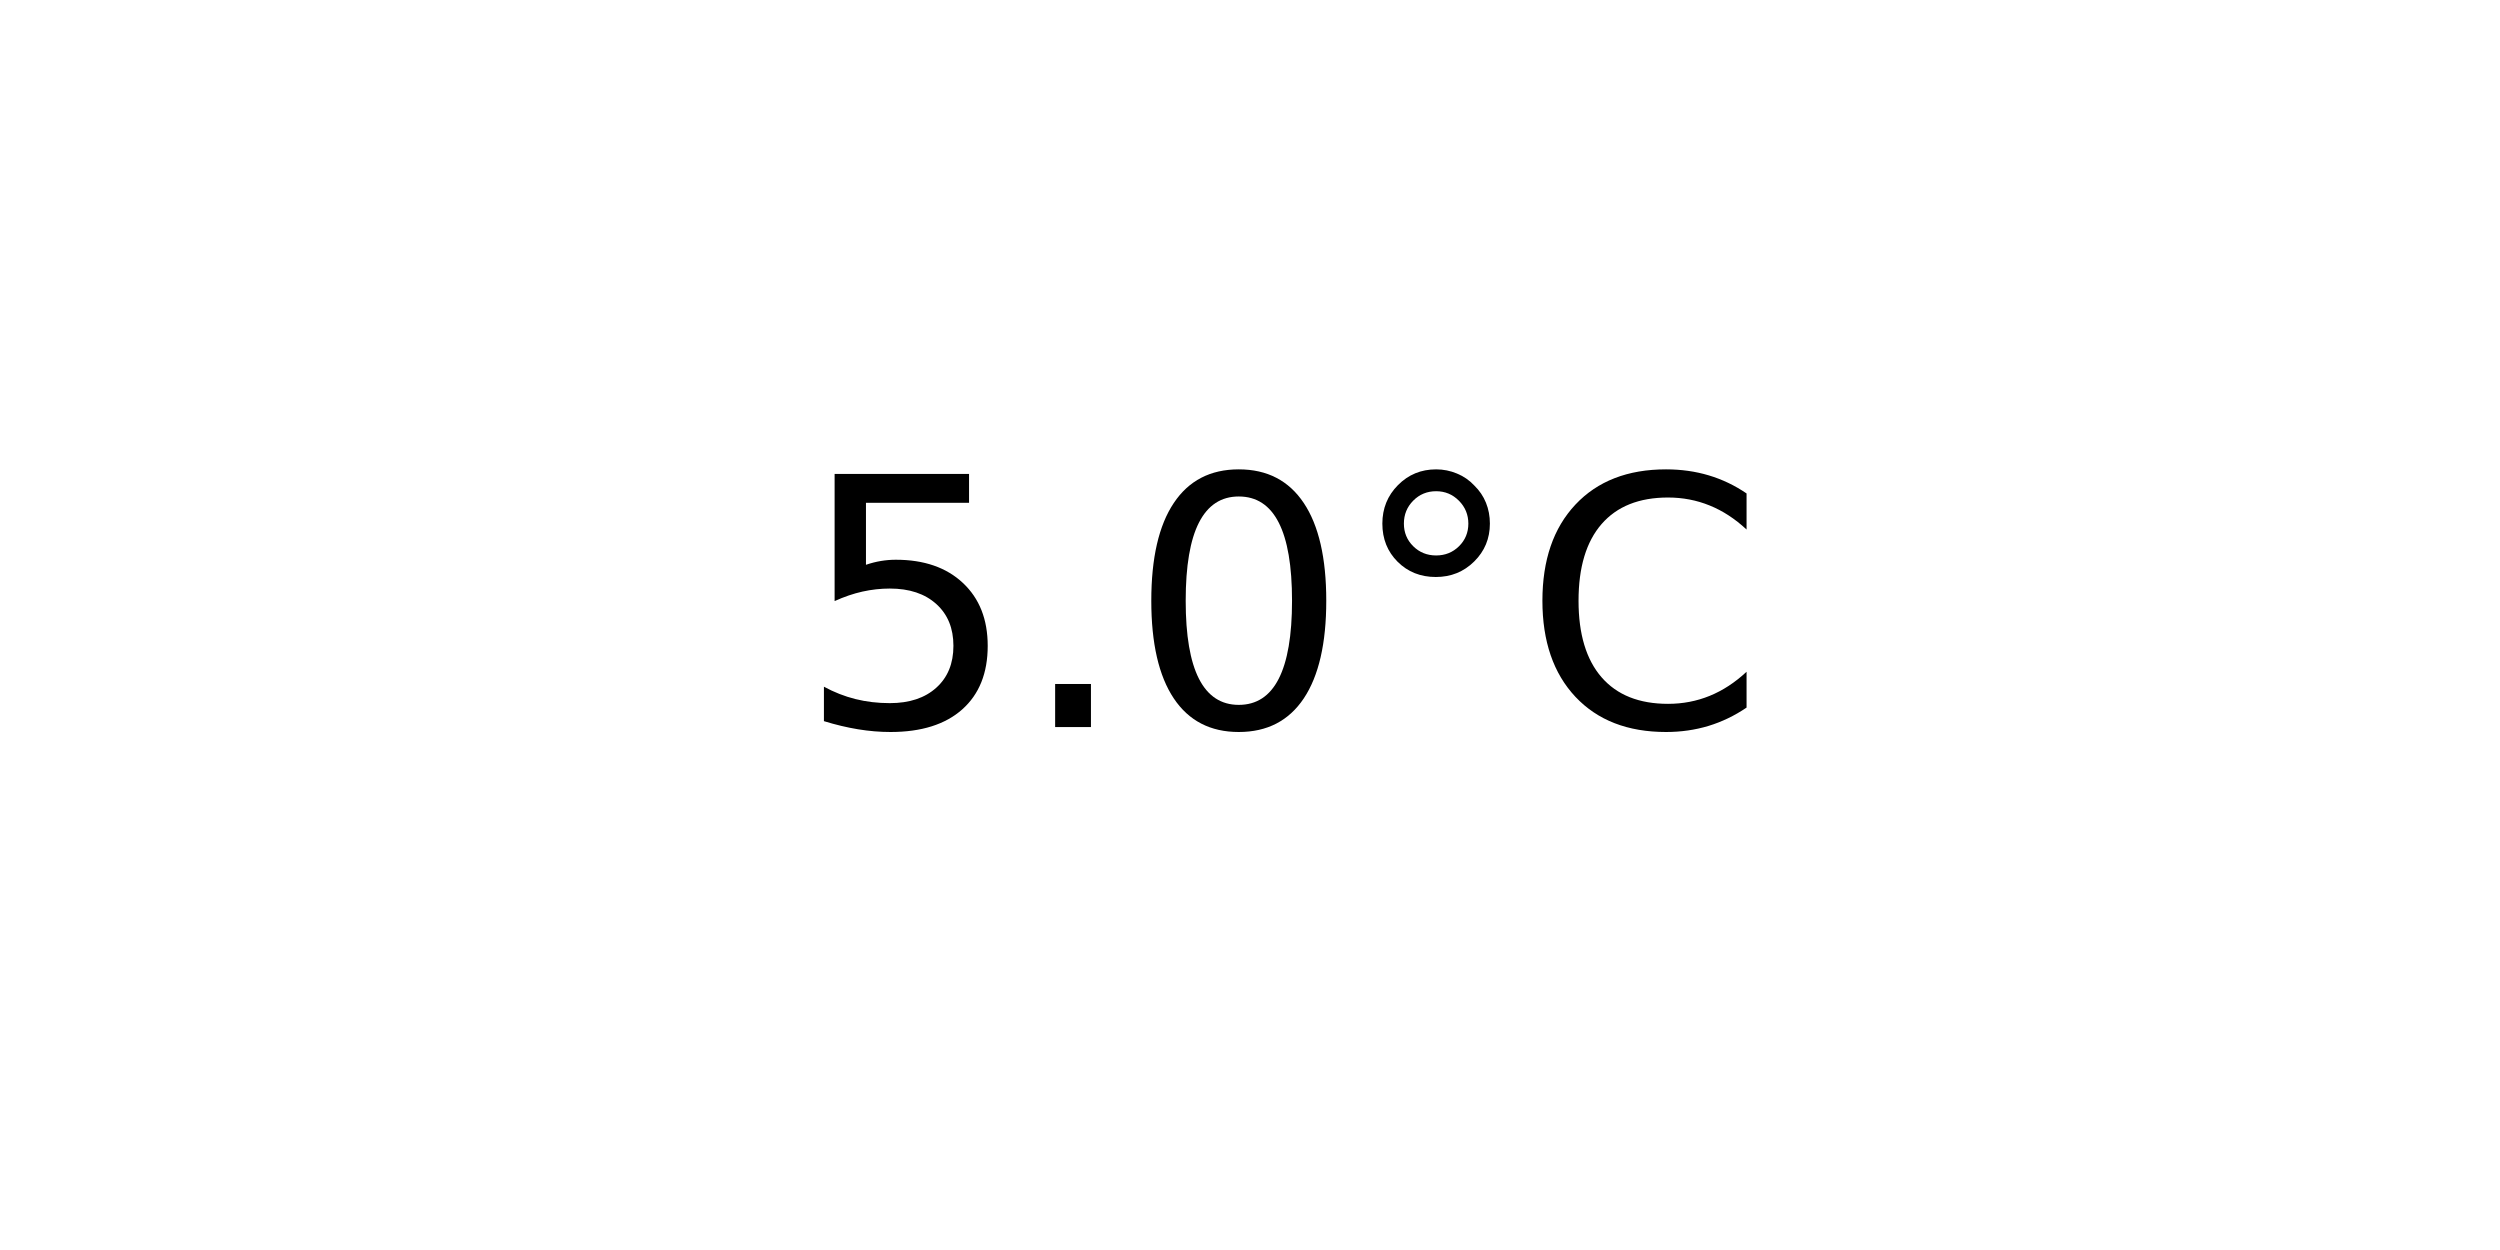
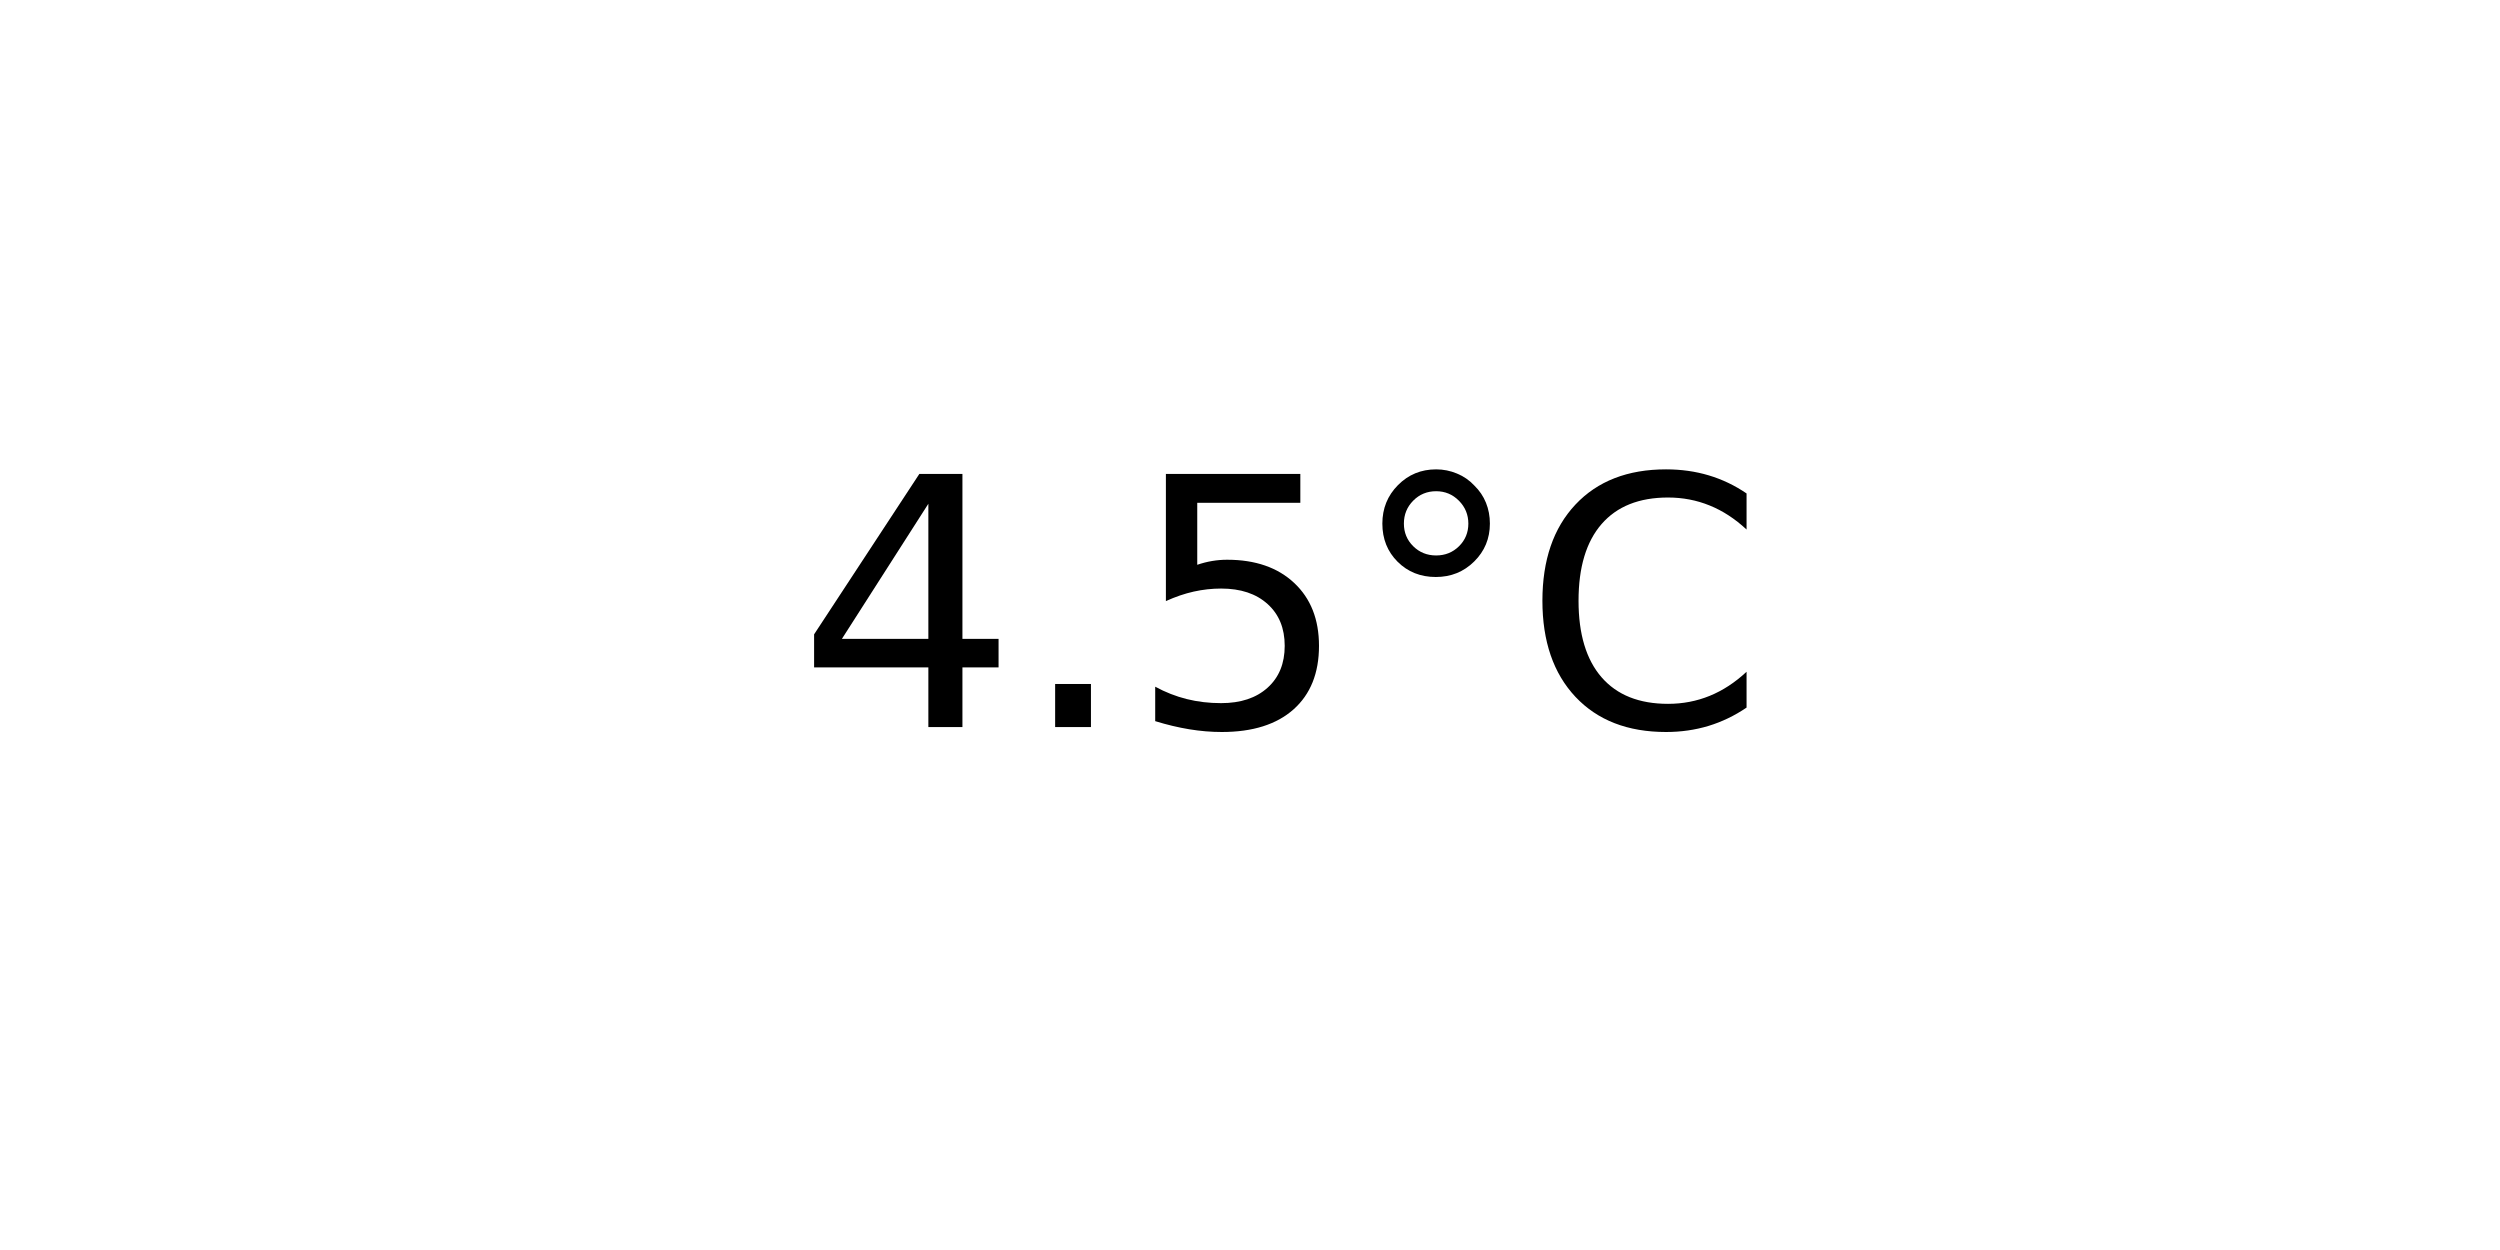
<svg xmlns="http://www.w3.org/2000/svg" xmlns:xlink="http://www.w3.org/1999/xlink" width="72pt" height="36pt" viewBox="0 0 72 36" version="1.1">
  <defs>
    <style type="text/css">*{stroke-linejoin: round; stroke-linecap: butt}</style>
  </defs>
  <g id="figure_1">
    <g id="axes_1">
      <g id="text_1">
        <g transform="translate(22.95703 20.93937) scale(0.1 -0.1)">
          <defs>
+             <path id="DejaVuSans-34" d="M 2419 4116  L 825 1625  L 2419 1625  L 2419 4116  z M 2253 4666  L 3047 4666  L 3047 1625  L 3713 1625  L 3713 1100  L 3047 1100  L 3047 0  L 2419 0  L 2419 1100  L 313 1100  L 313 1709  L 2253 4666  z " transform="scale(0.015625)" />
+             <path id="DejaVuSans-2e" d="M 684 794  L 1344 794  L 1344 0  L 684 0  L 684 794  z " transform="scale(0.015625)" />
            <path id="DejaVuSans-35" d="M 691 4666  L 3169 4666  L 3169 4134  L 1269 4134  L 1269 2991  Q 1406 3038 1543 3061  Q 1681 3084 1819 3084  Q 2600 3084 3056 2656  Q 3513 2228 3513 1497  Q 3513 744 3044 326  Q 2575 -91 1722 -91  Q 1428 -91 1123 -41  Q 819 9 494 109  L 494 744  Q 775 591 1075 516  Q 1375 441 1709 441  Q 2250 441 2565 725  Q 2881 1009 2881 1497  Q 2881 1984 2565 2268  Q 2250 2553 1709 2553  Q 1456 2553 1204 2497  Q 953 2441 691 2322  L 691 4666  z " transform="scale(0.015625)" />
-             <path id="DejaVuSans-2e" d="M 684 794  L 1344 794  L 1344 0  L 684 0  L 684 794  z " transform="scale(0.015625)" />
-             <path id="DejaVuSans-30" d="M 2034 4250  Q 1547 4250 1301 3770  Q 1056 3291 1056 2328  Q 1056 1369 1301 889  Q 1547 409 2034 409  Q 2525 409 2770 889  Q 3016 1369 3016 2328  Q 3016 3291 2770 3770  Q 2525 4250 2034 4250  z M 2034 4750  Q 2819 4750 3233 4129  Q 3647 3509 3647 2328  Q 3647 1150 3233 529  Q 2819 -91 2034 -91  Q 1250 -91 836 529  Q 422 1150 422 2328  Q 422 3509 836 4129  Q 1250 4750 2034 4750  z " transform="scale(0.015625)" />
            <path id="DejaVuSans-b0" d="M 1600 4347  Q 1350 4347 1178 4173  Q 1006 4000 1006 3750  Q 1006 3503 1178 3333  Q 1350 3163 1600 3163  Q 1850 3163 2022 3333  Q 2194 3503 2194 3750  Q 2194 3997 2020 4172  Q 1847 4347 1600 4347  z M 1600 4750  Q 1800 4750 1984 4673  Q 2169 4597 2303 4453  Q 2447 4313 2519 4134  Q 2591 3956 2591 3750  Q 2591 3338 2302 3052  Q 2013 2766 1594 2766  Q 1172 2766 890 3047  Q 609 3328 609 3750  Q 609 4169 896 4459  Q 1184 4750 1600 4750  z " transform="scale(0.015625)" />
            <path id="DejaVuSans-43" d="M 4122 4306  L 4122 3641  Q 3803 3938 3442 4084  Q 3081 4231 2675 4231  Q 1875 4231 1450 3742  Q 1025 3253 1025 2328  Q 1025 1406 1450 917  Q 1875 428 2675 428  Q 3081 428 3442 575  Q 3803 722 4122 1019  L 4122 359  Q 3791 134 3420 21  Q 3050 -91 2638 -91  Q 1578 -91 968 557  Q 359 1206 359 2328  Q 359 3453 968 4101  Q 1578 4750 2638 4750  Q 3056 4750 3426 4639  Q 3797 4528 4122 4306  z " transform="scale(0.015625)" />
          </defs>
-           <use xlink:href="#DejaVuSans-35" />
+           <use xlink:href="#DejaVuSans-34" />
          <use xlink:href="#DejaVuSans-2e" x="63.623" />
-           <use xlink:href="#DejaVuSans-30" x="95.41" />
+           <use xlink:href="#DejaVuSans-35" x="95.41" />
          <use xlink:href="#DejaVuSans-b0" x="159.033" />
          <use xlink:href="#DejaVuSans-43" x="209.033" />
        </g>
      </g>
    </g>
  </g>
</svg>
